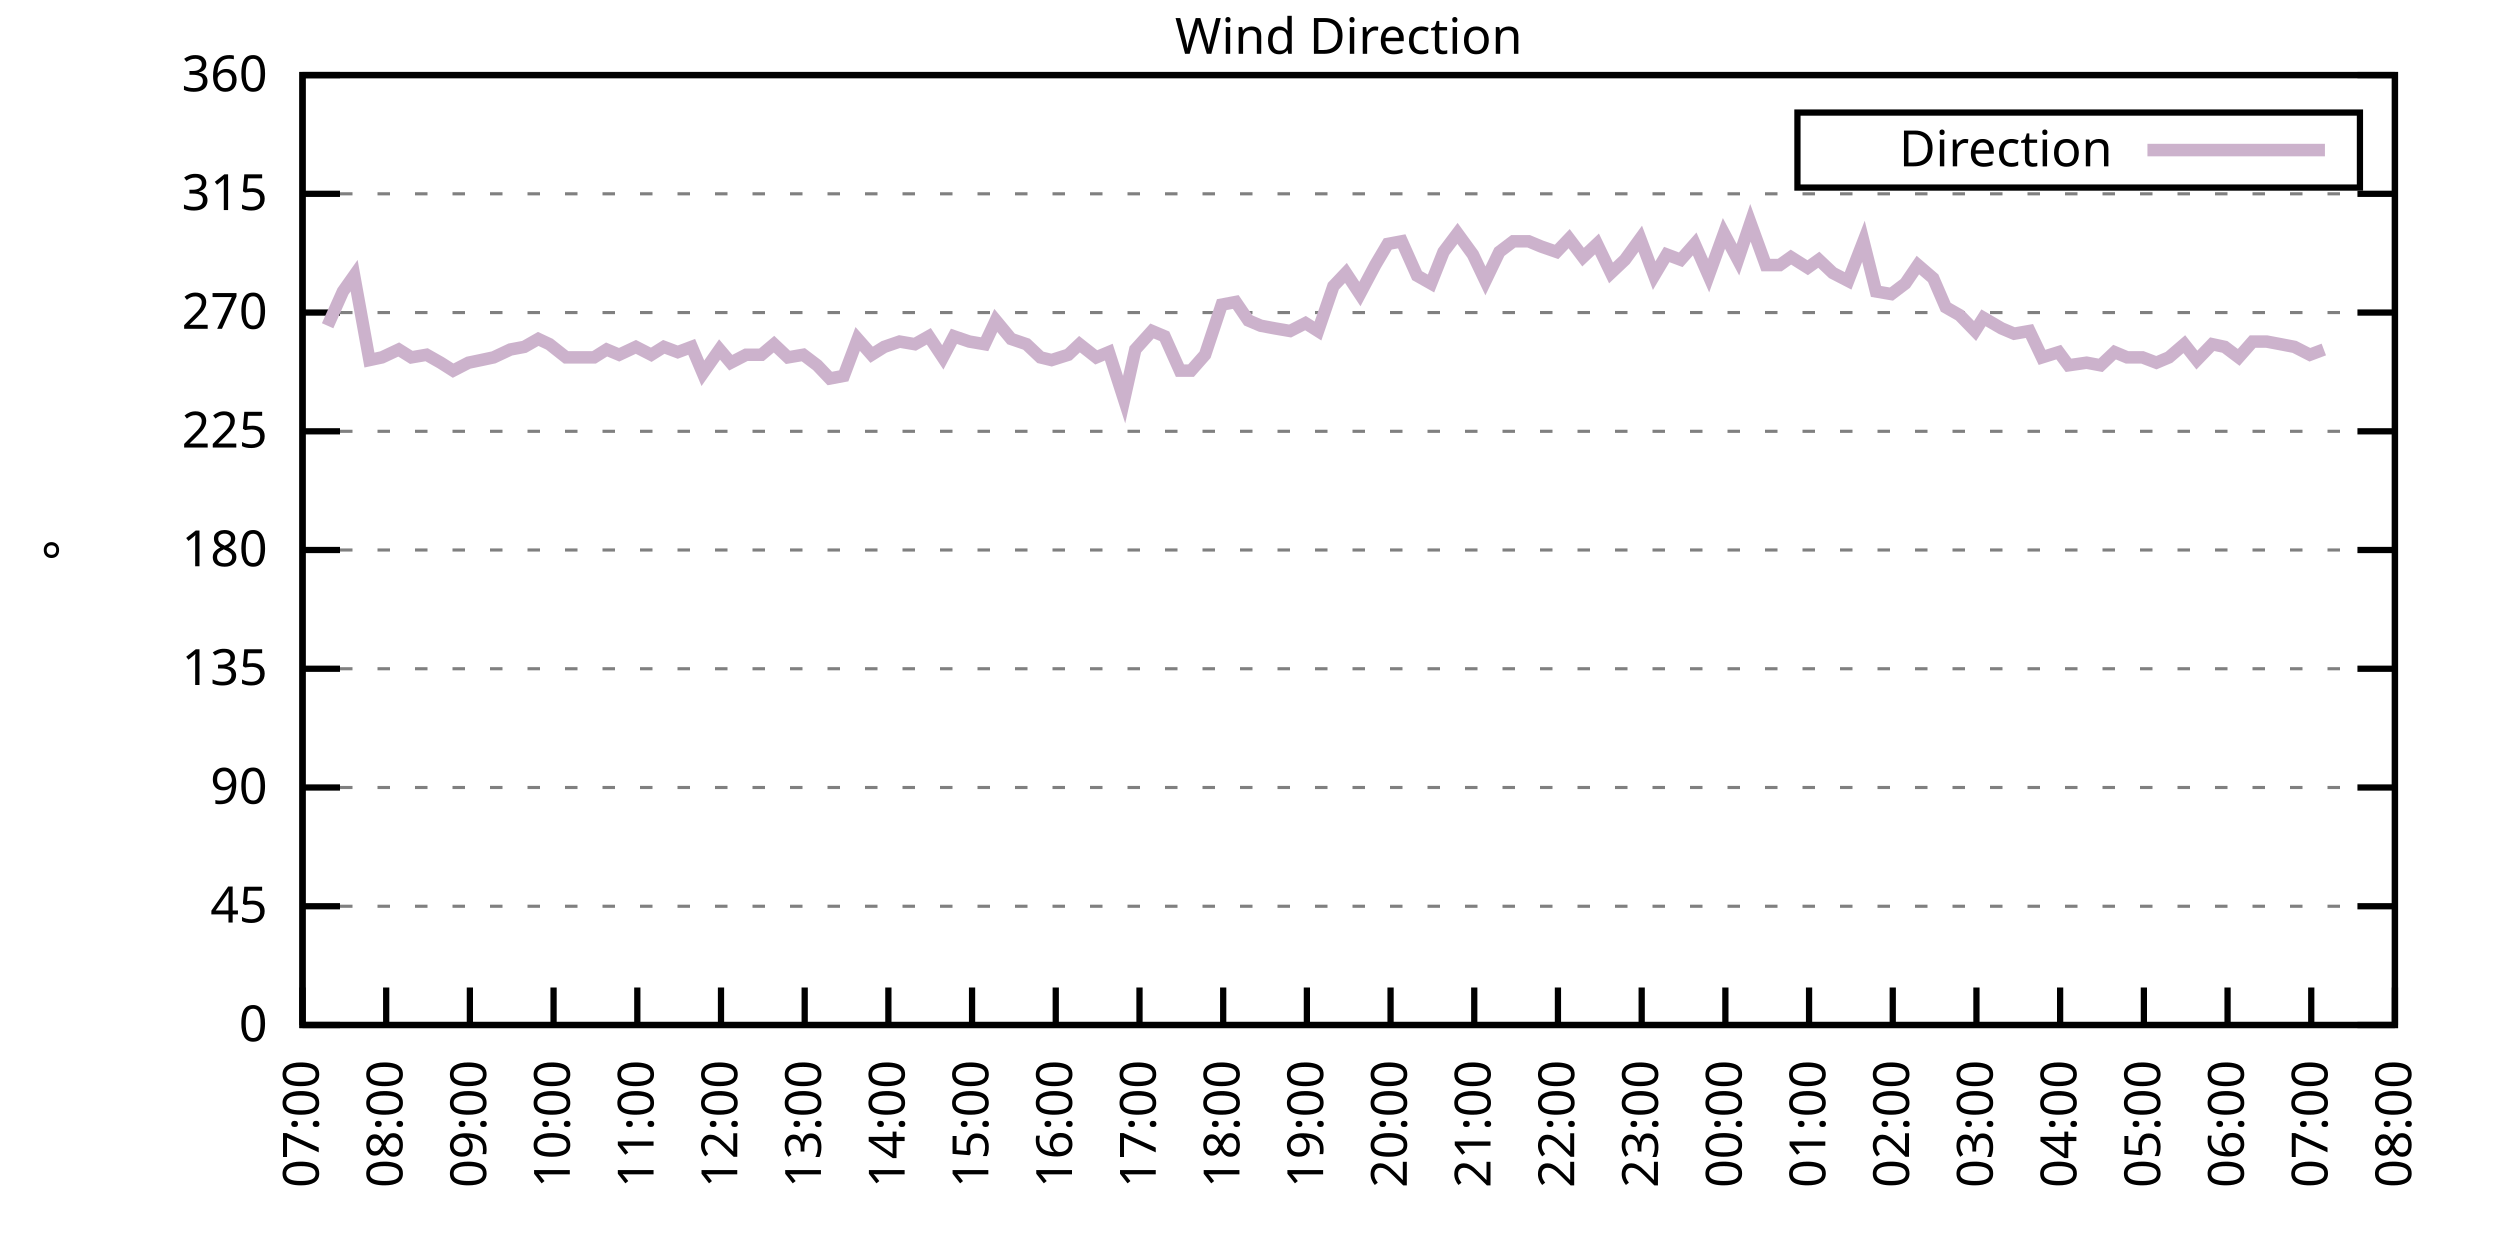
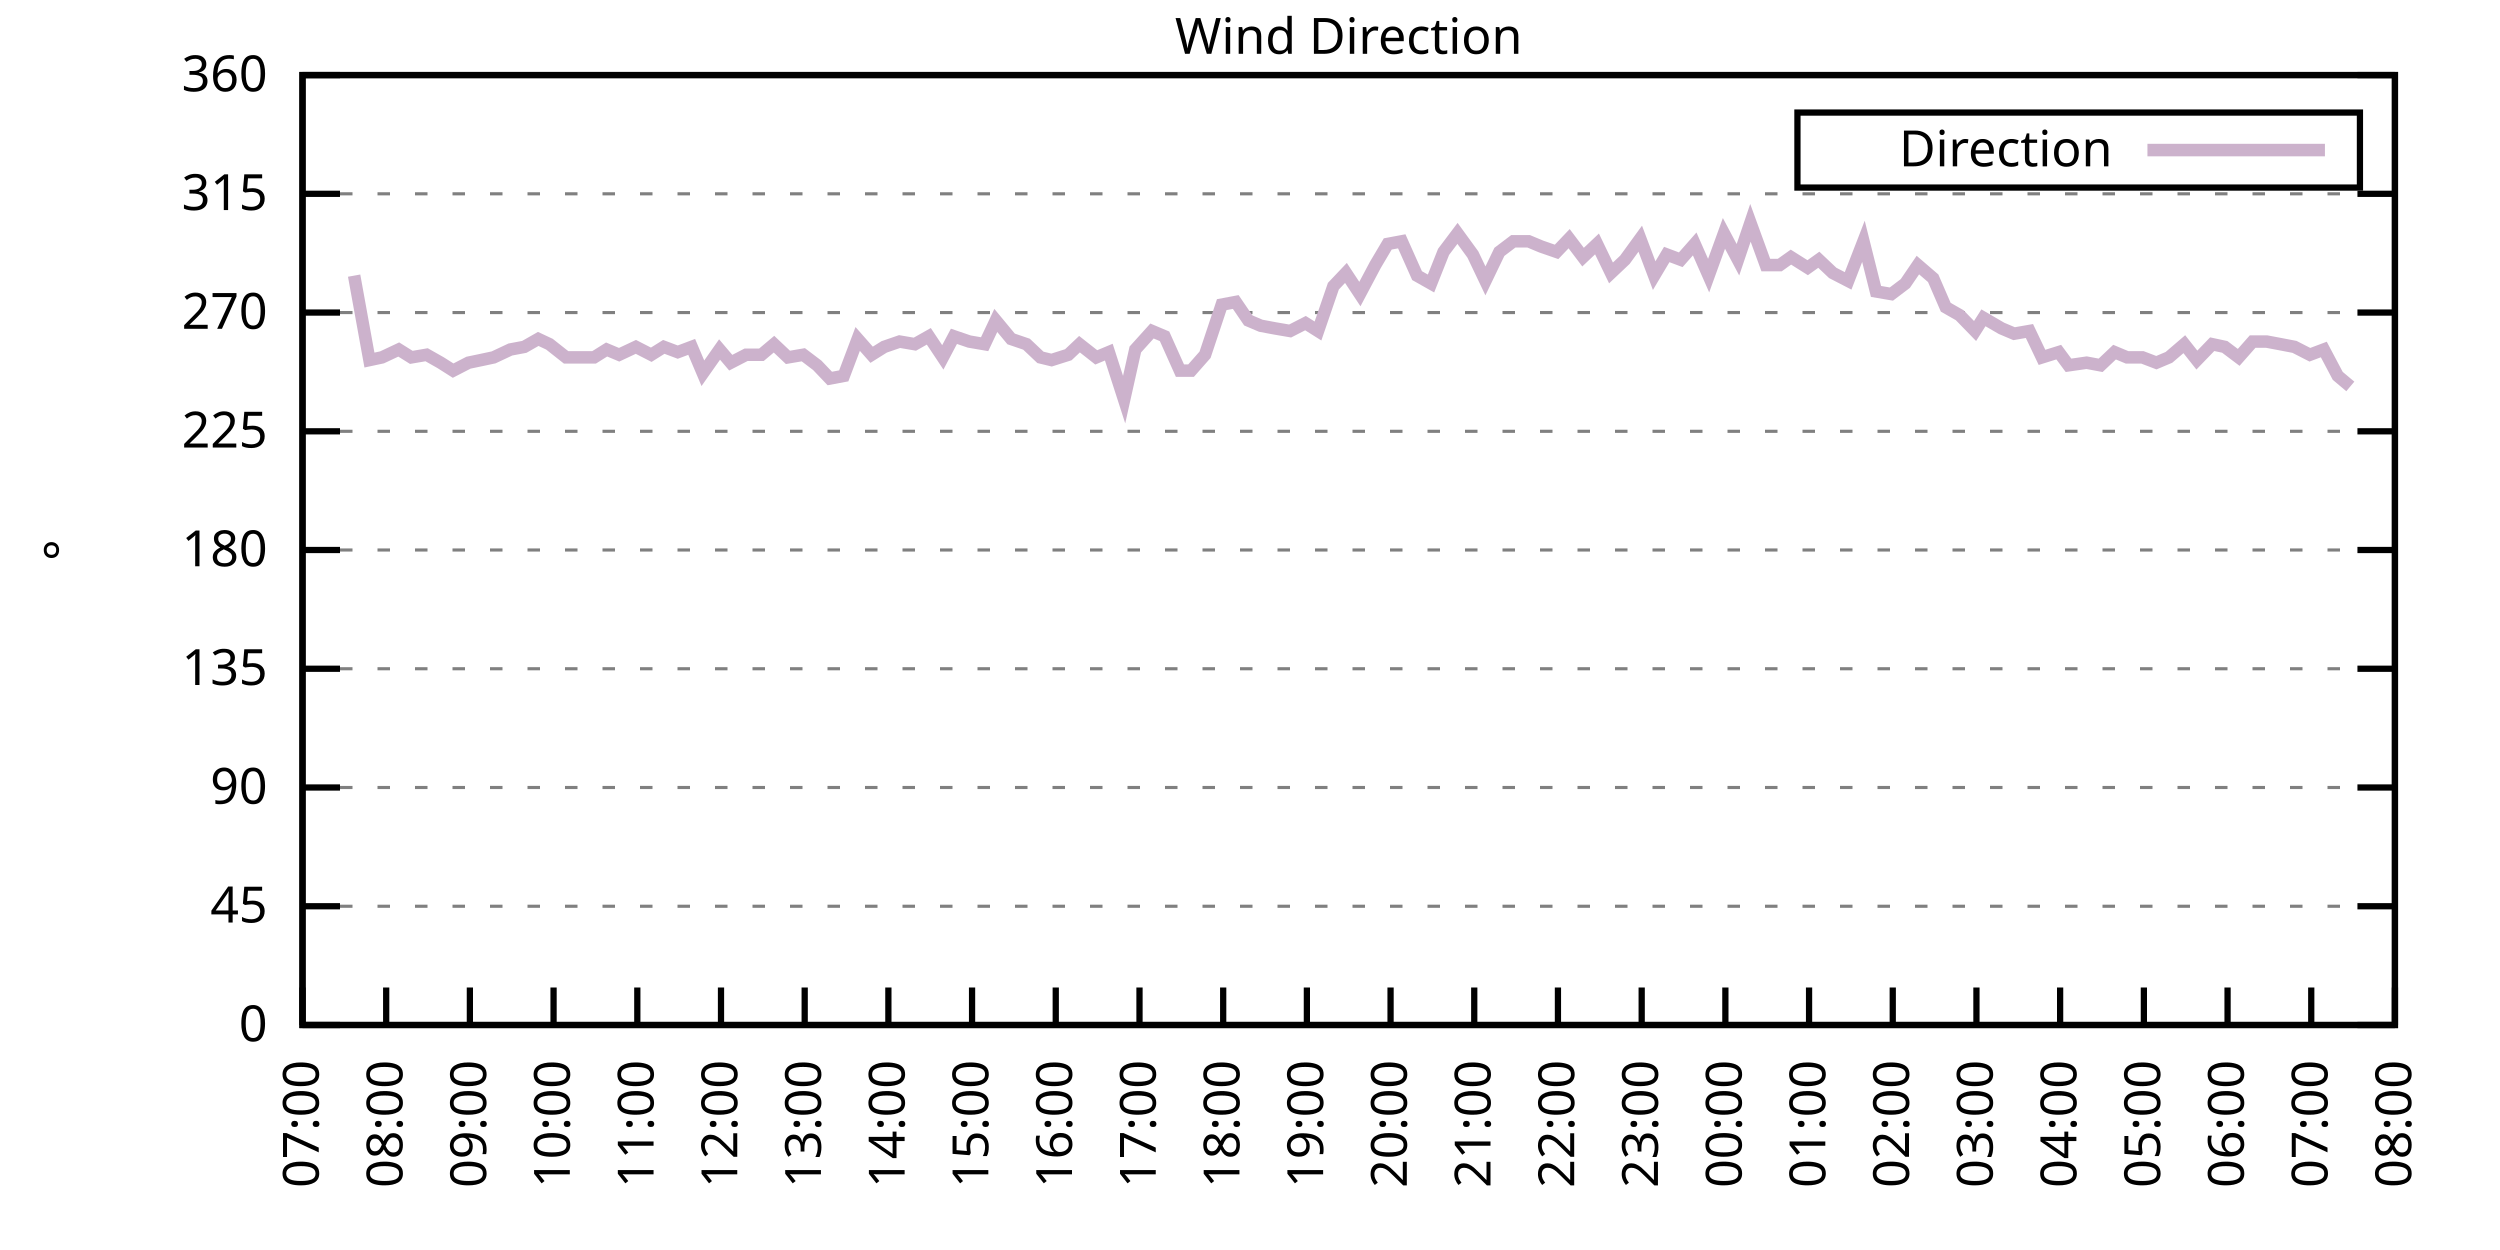
<svg xmlns="http://www.w3.org/2000/svg" xmlns:xlink="http://www.w3.org/1999/xlink" width="400" height="200" viewBox="0 0 400 200">
  <g id="gnuplot_canvas">
    <rect x="0" y="0" width="400" height="200" fill="none" />
    <defs>
      <circle id="gpDot" r="0.5" stroke-width="0.5" stroke="currentColor" />
      <path id="gpPt0" stroke-width="0.333" stroke="currentColor" d="M-1,0 h2 M0,-1 v2" />
      <path id="gpPt1" stroke-width="0.333" stroke="currentColor" d="M-1,-1 L1,1 M1,-1 L-1,1" />
      <path id="gpPt2" stroke-width="0.333" stroke="currentColor" d="M-1,0 L1,0 M0,-1 L0,1 M-1,-1 L1,1 M-1,1 L1,-1" />
      <rect id="gpPt3" stroke-width="0.333" stroke="currentColor" x="-1" y="-1" width="2" height="2" />
      <rect id="gpPt4" stroke-width="0.333" stroke="currentColor" fill="currentColor" x="-1" y="-1" width="2" height="2" />
      <circle id="gpPt5" stroke-width="0.333" stroke="currentColor" cx="0" cy="0" r="1" />
      <use xlink:href="#gpPt5" id="gpPt6" fill="currentColor" stroke="none" />
      <path id="gpPt7" stroke-width="0.333" stroke="currentColor" d="M0,-1.33 L-1.33,0.67 L1.33,0.67 z" />
      <use xlink:href="#gpPt7" id="gpPt8" fill="currentColor" stroke="none" />
      <use xlink:href="#gpPt7" id="gpPt9" stroke="currentColor" transform="rotate(180)" />
      <use xlink:href="#gpPt9" id="gpPt10" fill="currentColor" stroke="none" />
      <use xlink:href="#gpPt3" id="gpPt11" stroke="currentColor" transform="rotate(45)" />
      <use xlink:href="#gpPt11" id="gpPt12" fill="currentColor" stroke="none" />
      <path id="gpPt13" stroke-width="0.333" stroke="currentColor" d="M0,1.330 L1.265,0.411 L0.782,-1.067 L-0.782,-1.076 L-1.265,0.411 z" />
      <use xlink:href="#gpPt13" id="gpPt14" fill="currentColor" stroke="none" />
      <filter id="textbox" filterUnits="objectBoundingBox" x="0" y="0" height="1" width="1">
        <feFlood flood-color="white" flood-opacity="1" result="bgnd" />
        <feComposite in="SourceGraphic" in2="bgnd" operator="atop" />
      </filter>
      <filter id="greybox" filterUnits="objectBoundingBox" x="0" y="0" height="1" width="1">
        <feFlood flood-color="lightgrey" flood-opacity="1" result="grey" />
        <feComposite in="SourceGraphic" in2="grey" operator="atop" />
      </filter>
    </defs>
    <g fill="none" color="white" stroke="currentColor" stroke-width="1.00" stroke-linecap="butt" stroke-linejoin="miter">
</g>
    <g fill="none" color="black" stroke="currentColor" stroke-width="1.00" stroke-linecap="butt" stroke-linejoin="miter">
      <g stroke="none" shape-rendering="crispEdges">
        <polygon fill="rgb(255, 255, 255)" points="48.40,164.00 383.18,164.00 383.18,12.02 48.40,12.02 " />
      </g>
    </g>
    <g fill="none" color="black" stroke="currentColor" stroke-width="1.00" stroke-linecap="butt" stroke-linejoin="miter">
</g>
    <g fill="none" color="black" stroke="black" stroke-width="0.50" stroke-linecap="butt" stroke-linejoin="miter">
</g>
    <g fill="none" color="gray" stroke="currentColor" stroke-width="0.50" stroke-linecap="butt" stroke-linejoin="miter">
      <path stroke="gray" stroke-dasharray="2,4" class="gridline" d="M48.40,164.00 L383.19,164.00  " />
    </g>
    <g fill="none" color="gray" stroke="gray" stroke-width="1.00" stroke-linecap="butt" stroke-linejoin="miter">
</g>
    <g fill="none" color="black" stroke="currentColor" stroke-width="1.00" stroke-linecap="butt" stroke-linejoin="miter">
      <path stroke="black" d="M48.40,164.00 L54.40,164.00 M383.19,164.00 L377.19,164.00  " />
      <g transform="translate(42.80,166.60)" stroke="none" fill="black" font-family="Sans" font-size="8.00" text-anchor="end">
        <text>
          <tspan font-family="Sans"> 0</tspan>
        </text>
      </g>
    </g>
    <g fill="none" color="black" stroke="currentColor" stroke-width="1.00" stroke-linecap="butt" stroke-linejoin="miter">
</g>
    <g fill="none" color="black" stroke="black" stroke-width="0.50" stroke-linecap="butt" stroke-linejoin="miter">
</g>
    <g fill="none" color="gray" stroke="currentColor" stroke-width="0.50" stroke-linecap="butt" stroke-linejoin="miter">
      <path stroke="gray" stroke-dasharray="2,4" class="gridline" d="M48.40,145.00 L383.19,145.00  " />
    </g>
    <g fill="none" color="gray" stroke="gray" stroke-width="1.00" stroke-linecap="butt" stroke-linejoin="miter">
</g>
    <g fill="none" color="black" stroke="currentColor" stroke-width="1.00" stroke-linecap="butt" stroke-linejoin="miter">
      <path stroke="black" d="M48.40,145.00 L54.40,145.00 M383.19,145.00 L377.19,145.00  " />
      <g transform="translate(42.80,147.60)" stroke="none" fill="black" font-family="Sans" font-size="8.00" text-anchor="end">
        <text>
          <tspan font-family="Sans"> 45</tspan>
        </text>
      </g>
    </g>
    <g fill="none" color="black" stroke="currentColor" stroke-width="1.00" stroke-linecap="butt" stroke-linejoin="miter">
</g>
    <g fill="none" color="black" stroke="black" stroke-width="0.50" stroke-linecap="butt" stroke-linejoin="miter">
</g>
    <g fill="none" color="gray" stroke="currentColor" stroke-width="0.50" stroke-linecap="butt" stroke-linejoin="miter">
      <path stroke="gray" stroke-dasharray="2,4" class="gridline" d="M48.40,126.00 L383.19,126.00  " />
    </g>
    <g fill="none" color="gray" stroke="gray" stroke-width="1.00" stroke-linecap="butt" stroke-linejoin="miter">
</g>
    <g fill="none" color="black" stroke="currentColor" stroke-width="1.00" stroke-linecap="butt" stroke-linejoin="miter">
      <path stroke="black" d="M48.40,126.00 L54.40,126.00 M383.19,126.00 L377.19,126.00  " />
      <g transform="translate(42.80,128.60)" stroke="none" fill="black" font-family="Sans" font-size="8.00" text-anchor="end">
        <text>
          <tspan font-family="Sans"> 90</tspan>
        </text>
      </g>
    </g>
    <g fill="none" color="black" stroke="currentColor" stroke-width="1.00" stroke-linecap="butt" stroke-linejoin="miter">
</g>
    <g fill="none" color="black" stroke="black" stroke-width="0.50" stroke-linecap="butt" stroke-linejoin="miter">
</g>
    <g fill="none" color="gray" stroke="currentColor" stroke-width="0.50" stroke-linecap="butt" stroke-linejoin="miter">
      <path stroke="gray" stroke-dasharray="2,4" class="gridline" d="M48.40,107.00 L383.19,107.00  " />
    </g>
    <g fill="none" color="gray" stroke="gray" stroke-width="1.00" stroke-linecap="butt" stroke-linejoin="miter">
</g>
    <g fill="none" color="black" stroke="currentColor" stroke-width="1.00" stroke-linecap="butt" stroke-linejoin="miter">
      <path stroke="black" d="M48.40,107.00 L54.40,107.00 M383.19,107.00 L377.19,107.00  " />
      <g transform="translate(42.80,109.60)" stroke="none" fill="black" font-family="Sans" font-size="8.00" text-anchor="end">
        <text>
          <tspan font-family="Sans"> 135</tspan>
        </text>
      </g>
    </g>
    <g fill="none" color="black" stroke="currentColor" stroke-width="1.00" stroke-linecap="butt" stroke-linejoin="miter">
</g>
    <g fill="none" color="black" stroke="black" stroke-width="0.50" stroke-linecap="butt" stroke-linejoin="miter">
</g>
    <g fill="none" color="gray" stroke="currentColor" stroke-width="0.50" stroke-linecap="butt" stroke-linejoin="miter">
      <path stroke="gray" stroke-dasharray="2,4" class="gridline" d="M48.40,88.00 L383.19,88.00  " />
    </g>
    <g fill="none" color="gray" stroke="gray" stroke-width="1.00" stroke-linecap="butt" stroke-linejoin="miter">
</g>
    <g fill="none" color="black" stroke="currentColor" stroke-width="1.00" stroke-linecap="butt" stroke-linejoin="miter">
      <path stroke="black" d="M48.40,88.00 L54.40,88.00 M383.19,88.00 L377.19,88.00  " />
      <g transform="translate(42.80,90.60)" stroke="none" fill="black" font-family="Sans" font-size="8.00" text-anchor="end">
        <text>
          <tspan font-family="Sans"> 180</tspan>
        </text>
      </g>
    </g>
    <g fill="none" color="black" stroke="currentColor" stroke-width="1.00" stroke-linecap="butt" stroke-linejoin="miter">
</g>
    <g fill="none" color="black" stroke="black" stroke-width="0.50" stroke-linecap="butt" stroke-linejoin="miter">
</g>
    <g fill="none" color="gray" stroke="currentColor" stroke-width="0.50" stroke-linecap="butt" stroke-linejoin="miter">
      <path stroke="gray" stroke-dasharray="2,4" class="gridline" d="M48.40,69.01 L383.19,69.01  " />
    </g>
    <g fill="none" color="gray" stroke="gray" stroke-width="1.00" stroke-linecap="butt" stroke-linejoin="miter">
</g>
    <g fill="none" color="black" stroke="currentColor" stroke-width="1.00" stroke-linecap="butt" stroke-linejoin="miter">
      <path stroke="black" d="M48.40,69.01 L54.40,69.01 M383.19,69.01 L377.19,69.01  " />
      <g transform="translate(42.80,71.61)" stroke="none" fill="black" font-family="Sans" font-size="8.00" text-anchor="end">
        <text>
          <tspan font-family="Sans"> 225</tspan>
        </text>
      </g>
    </g>
    <g fill="none" color="black" stroke="currentColor" stroke-width="1.00" stroke-linecap="butt" stroke-linejoin="miter">
</g>
    <g fill="none" color="black" stroke="black" stroke-width="0.50" stroke-linecap="butt" stroke-linejoin="miter">
</g>
    <g fill="none" color="gray" stroke="currentColor" stroke-width="0.50" stroke-linecap="butt" stroke-linejoin="miter">
      <path stroke="gray" stroke-dasharray="2,4" class="gridline" d="M48.40,50.01 L383.19,50.01  " />
    </g>
    <g fill="none" color="gray" stroke="gray" stroke-width="1.00" stroke-linecap="butt" stroke-linejoin="miter">
</g>
    <g fill="none" color="black" stroke="currentColor" stroke-width="1.00" stroke-linecap="butt" stroke-linejoin="miter">
      <path stroke="black" d="M48.40,50.01 L54.40,50.01 M383.19,50.01 L377.19,50.01  " />
      <g transform="translate(42.80,52.61)" stroke="none" fill="black" font-family="Sans" font-size="8.00" text-anchor="end">
        <text>
          <tspan font-family="Sans"> 270</tspan>
        </text>
      </g>
    </g>
    <g fill="none" color="black" stroke="currentColor" stroke-width="1.00" stroke-linecap="butt" stroke-linejoin="miter">
</g>
    <g fill="none" color="black" stroke="black" stroke-width="0.50" stroke-linecap="butt" stroke-linejoin="miter">
</g>
    <g fill="none" color="gray" stroke="currentColor" stroke-width="0.50" stroke-linecap="butt" stroke-linejoin="miter">
      <path stroke="gray" stroke-dasharray="2,4" class="gridline" d="M48.40,31.01 L383.19,31.01  " />
    </g>
    <g fill="none" color="gray" stroke="gray" stroke-width="1.00" stroke-linecap="butt" stroke-linejoin="miter">
</g>
    <g fill="none" color="black" stroke="currentColor" stroke-width="1.00" stroke-linecap="butt" stroke-linejoin="miter">
      <path stroke="black" d="M48.40,31.01 L54.40,31.01 M383.19,31.01 L377.19,31.01  " />
      <g transform="translate(42.80,33.61)" stroke="none" fill="black" font-family="Sans" font-size="8.00" text-anchor="end">
        <text>
          <tspan font-family="Sans"> 315</tspan>
        </text>
      </g>
    </g>
    <g fill="none" color="black" stroke="currentColor" stroke-width="1.00" stroke-linecap="butt" stroke-linejoin="miter">
</g>
    <g fill="none" color="black" stroke="black" stroke-width="0.50" stroke-linecap="butt" stroke-linejoin="miter">
</g>
    <g fill="none" color="gray" stroke="currentColor" stroke-width="0.50" stroke-linecap="butt" stroke-linejoin="miter">
      <path stroke="gray" stroke-dasharray="2,4" class="gridline" d="M48.40,12.01 L383.19,12.01  " />
    </g>
    <g fill="none" color="gray" stroke="gray" stroke-width="1.00" stroke-linecap="butt" stroke-linejoin="miter">
</g>
    <g fill="none" color="black" stroke="currentColor" stroke-width="1.00" stroke-linecap="butt" stroke-linejoin="miter">
      <path stroke="black" d="M48.40,12.01 L54.40,12.01 M383.19,12.01 L377.19,12.01  " />
      <g transform="translate(42.80,14.61)" stroke="none" fill="black" font-family="Sans" font-size="8.00" text-anchor="end">
        <text>
          <tspan font-family="Sans"> 360</tspan>
        </text>
      </g>
    </g>
    <g fill="none" color="black" stroke="currentColor" stroke-width="1.00" stroke-linecap="butt" stroke-linejoin="miter">
      <path stroke="black" d="M48.40,164.00 L48.40,158.00  " />
      <g transform="translate(51.00,169.60) rotate(270.00)" stroke="none" fill="black" font-family="Sans" font-size="8.00" text-anchor="end">
        <text>
          <tspan font-family="Sans">07:00</tspan>
        </text>
      </g>
    </g>
    <g fill="none" color="black" stroke="currentColor" stroke-width="1.00" stroke-linecap="butt" stroke-linejoin="miter">
      <path stroke="black" d="M61.79,164.00 L61.79,158.00  " />
      <g transform="translate(64.39,169.60) rotate(270.00)" stroke="none" fill="black" font-family="Sans" font-size="8.00" text-anchor="end">
        <text>
          <tspan font-family="Sans">08:00</tspan>
        </text>
      </g>
    </g>
    <g fill="none" color="black" stroke="currentColor" stroke-width="1.00" stroke-linecap="butt" stroke-linejoin="miter">
      <path stroke="black" d="M75.18,164.00 L75.18,158.00  " />
      <g transform="translate(77.78,169.60) rotate(270.00)" stroke="none" fill="black" font-family="Sans" font-size="8.00" text-anchor="end">
        <text>
          <tspan font-family="Sans">09:00</tspan>
        </text>
      </g>
    </g>
    <g fill="none" color="black" stroke="currentColor" stroke-width="1.00" stroke-linecap="butt" stroke-linejoin="miter">
      <path stroke="black" d="M88.57,164.00 L88.57,158.00  " />
      <g transform="translate(91.17,169.60) rotate(270.00)" stroke="none" fill="black" font-family="Sans" font-size="8.00" text-anchor="end">
        <text>
          <tspan font-family="Sans">10:00</tspan>
        </text>
      </g>
    </g>
    <g fill="none" color="black" stroke="currentColor" stroke-width="1.00" stroke-linecap="butt" stroke-linejoin="miter">
      <path stroke="black" d="M101.97,164.00 L101.97,158.00  " />
      <g transform="translate(104.57,169.60) rotate(270.00)" stroke="none" fill="black" font-family="Sans" font-size="8.00" text-anchor="end">
        <text>
          <tspan font-family="Sans">11:00</tspan>
        </text>
      </g>
    </g>
    <g fill="none" color="black" stroke="currentColor" stroke-width="1.00" stroke-linecap="butt" stroke-linejoin="miter">
      <path stroke="black" d="M115.36,164.00 L115.36,158.00  " />
      <g transform="translate(117.96,169.60) rotate(270.00)" stroke="none" fill="black" font-family="Sans" font-size="8.00" text-anchor="end">
        <text>
          <tspan font-family="Sans">12:00</tspan>
        </text>
      </g>
    </g>
    <g fill="none" color="black" stroke="currentColor" stroke-width="1.00" stroke-linecap="butt" stroke-linejoin="miter">
      <path stroke="black" d="M128.75,164.00 L128.75,158.00  " />
      <g transform="translate(131.35,169.60) rotate(270.00)" stroke="none" fill="black" font-family="Sans" font-size="8.00" text-anchor="end">
        <text>
          <tspan font-family="Sans">13:00</tspan>
        </text>
      </g>
    </g>
    <g fill="none" color="black" stroke="currentColor" stroke-width="1.00" stroke-linecap="butt" stroke-linejoin="miter">
      <path stroke="black" d="M142.14,164.00 L142.14,158.00  " />
      <g transform="translate(144.74,169.60) rotate(270.00)" stroke="none" fill="black" font-family="Sans" font-size="8.00" text-anchor="end">
        <text>
          <tspan font-family="Sans">14:00</tspan>
        </text>
      </g>
    </g>
    <g fill="none" color="black" stroke="currentColor" stroke-width="1.00" stroke-linecap="butt" stroke-linejoin="miter">
      <path stroke="black" d="M155.53,164.00 L155.53,158.00  " />
      <g transform="translate(158.13,169.60) rotate(270.00)" stroke="none" fill="black" font-family="Sans" font-size="8.00" text-anchor="end">
        <text>
          <tspan font-family="Sans">15:00</tspan>
        </text>
      </g>
    </g>
    <g fill="none" color="black" stroke="currentColor" stroke-width="1.00" stroke-linecap="butt" stroke-linejoin="miter">
      <path stroke="black" d="M168.92,164.00 L168.92,158.00  " />
      <g transform="translate(171.52,169.60) rotate(270.00)" stroke="none" fill="black" font-family="Sans" font-size="8.00" text-anchor="end">
        <text>
          <tspan font-family="Sans">16:00</tspan>
        </text>
      </g>
    </g>
    <g fill="none" color="black" stroke="currentColor" stroke-width="1.00" stroke-linecap="butt" stroke-linejoin="miter">
      <path stroke="black" d="M182.32,164.00 L182.32,158.00  " />
      <g transform="translate(184.92,169.60) rotate(270.00)" stroke="none" fill="black" font-family="Sans" font-size="8.00" text-anchor="end">
        <text>
          <tspan font-family="Sans">17:00</tspan>
        </text>
      </g>
    </g>
    <g fill="none" color="black" stroke="currentColor" stroke-width="1.00" stroke-linecap="butt" stroke-linejoin="miter">
      <path stroke="black" d="M195.71,164.00 L195.71,158.00  " />
      <g transform="translate(198.31,169.60) rotate(270.00)" stroke="none" fill="black" font-family="Sans" font-size="8.00" text-anchor="end">
        <text>
          <tspan font-family="Sans">18:00</tspan>
        </text>
      </g>
    </g>
    <g fill="none" color="black" stroke="currentColor" stroke-width="1.00" stroke-linecap="butt" stroke-linejoin="miter">
      <path stroke="black" d="M209.10,164.00 L209.10,158.00  " />
      <g transform="translate(211.70,169.60) rotate(270.00)" stroke="none" fill="black" font-family="Sans" font-size="8.00" text-anchor="end">
        <text>
          <tspan font-family="Sans">19:00</tspan>
        </text>
      </g>
    </g>
    <g fill="none" color="black" stroke="currentColor" stroke-width="1.00" stroke-linecap="butt" stroke-linejoin="miter">
      <path stroke="black" d="M222.49,164.00 L222.49,158.00  " />
      <g transform="translate(225.09,169.60) rotate(270.00)" stroke="none" fill="black" font-family="Sans" font-size="8.00" text-anchor="end">
        <text>
          <tspan font-family="Sans">20:00</tspan>
        </text>
      </g>
    </g>
    <g fill="none" color="black" stroke="currentColor" stroke-width="1.00" stroke-linecap="butt" stroke-linejoin="miter">
      <path stroke="black" d="M235.88,164.00 L235.88,158.00  " />
      <g transform="translate(238.48,169.60) rotate(270.00)" stroke="none" fill="black" font-family="Sans" font-size="8.00" text-anchor="end">
        <text>
          <tspan font-family="Sans">21:00</tspan>
        </text>
      </g>
    </g>
    <g fill="none" color="black" stroke="currentColor" stroke-width="1.00" stroke-linecap="butt" stroke-linejoin="miter">
      <path stroke="black" d="M249.27,164.00 L249.27,158.00  " />
      <g transform="translate(251.87,169.60) rotate(270.00)" stroke="none" fill="black" font-family="Sans" font-size="8.00" text-anchor="end">
        <text>
          <tspan font-family="Sans">22:00</tspan>
        </text>
      </g>
    </g>
    <g fill="none" color="black" stroke="currentColor" stroke-width="1.00" stroke-linecap="butt" stroke-linejoin="miter">
      <path stroke="black" d="M262.67,164.00 L262.67,158.00  " />
      <g transform="translate(265.27,169.60) rotate(270.00)" stroke="none" fill="black" font-family="Sans" font-size="8.00" text-anchor="end">
        <text>
          <tspan font-family="Sans">23:00</tspan>
        </text>
      </g>
    </g>
    <g fill="none" color="black" stroke="currentColor" stroke-width="1.00" stroke-linecap="butt" stroke-linejoin="miter">
      <path stroke="black" d="M276.06,164.00 L276.06,158.00  " />
      <g transform="translate(278.66,169.60) rotate(270.00)" stroke="none" fill="black" font-family="Sans" font-size="8.00" text-anchor="end">
        <text>
          <tspan font-family="Sans">00:00</tspan>
        </text>
      </g>
    </g>
    <g fill="none" color="black" stroke="currentColor" stroke-width="1.00" stroke-linecap="butt" stroke-linejoin="miter">
      <path stroke="black" d="M289.45,164.00 L289.45,158.00  " />
      <g transform="translate(292.05,169.60) rotate(270.00)" stroke="none" fill="black" font-family="Sans" font-size="8.00" text-anchor="end">
        <text>
          <tspan font-family="Sans">01:00</tspan>
        </text>
      </g>
    </g>
    <g fill="none" color="black" stroke="currentColor" stroke-width="1.00" stroke-linecap="butt" stroke-linejoin="miter">
      <path stroke="black" d="M302.84,164.00 L302.84,158.00  " />
      <g transform="translate(305.44,169.60) rotate(270.00)" stroke="none" fill="black" font-family="Sans" font-size="8.00" text-anchor="end">
        <text>
          <tspan font-family="Sans">02:00</tspan>
        </text>
      </g>
    </g>
    <g fill="none" color="black" stroke="currentColor" stroke-width="1.00" stroke-linecap="butt" stroke-linejoin="miter">
      <path stroke="black" d="M316.23,164.00 L316.23,158.00  " />
      <g transform="translate(318.83,169.60) rotate(270.00)" stroke="none" fill="black" font-family="Sans" font-size="8.00" text-anchor="end">
        <text>
          <tspan font-family="Sans">03:00</tspan>
        </text>
      </g>
    </g>
    <g fill="none" color="black" stroke="currentColor" stroke-width="1.00" stroke-linecap="butt" stroke-linejoin="miter">
      <path stroke="black" d="M329.62,164.00 L329.62,158.00  " />
      <g transform="translate(332.22,169.60) rotate(270.00)" stroke="none" fill="black" font-family="Sans" font-size="8.00" text-anchor="end">
        <text>
          <tspan font-family="Sans">04:00</tspan>
        </text>
      </g>
    </g>
    <g fill="none" color="black" stroke="currentColor" stroke-width="1.00" stroke-linecap="butt" stroke-linejoin="miter">
      <path stroke="black" d="M343.02,164.00 L343.02,158.00  " />
      <g transform="translate(345.62,169.60) rotate(270.00)" stroke="none" fill="black" font-family="Sans" font-size="8.00" text-anchor="end">
        <text>
          <tspan font-family="Sans">05:00</tspan>
        </text>
      </g>
    </g>
    <g fill="none" color="black" stroke="currentColor" stroke-width="1.00" stroke-linecap="butt" stroke-linejoin="miter">
      <path stroke="black" d="M356.41,164.00 L356.41,158.00  " />
      <g transform="translate(359.01,169.60) rotate(270.00)" stroke="none" fill="black" font-family="Sans" font-size="8.00" text-anchor="end">
        <text>
          <tspan font-family="Sans">06:00</tspan>
        </text>
      </g>
    </g>
    <g fill="none" color="black" stroke="currentColor" stroke-width="1.00" stroke-linecap="butt" stroke-linejoin="miter">
      <path stroke="black" d="M369.80,164.00 L369.80,158.00  " />
      <g transform="translate(372.40,169.60) rotate(270.00)" stroke="none" fill="black" font-family="Sans" font-size="8.00" text-anchor="end">
        <text>
          <tspan font-family="Sans">07:00</tspan>
        </text>
      </g>
    </g>
    <g fill="none" color="black" stroke="currentColor" stroke-width="1.00" stroke-linecap="butt" stroke-linejoin="miter">
      <path stroke="black" d="M383.19,164.00 L383.19,158.00  " />
      <g transform="translate(385.79,169.60) rotate(270.00)" stroke="none" fill="black" font-family="Sans" font-size="8.00" text-anchor="end">
        <text>
          <tspan font-family="Sans">08:00</tspan>
        </text>
      </g>
    </g>
    <g fill="none" color="black" stroke="currentColor" stroke-width="1.00" stroke-linecap="butt" stroke-linejoin="miter">
</g>
    <g fill="none" color="black" stroke="currentColor" stroke-width="1.00" stroke-linecap="butt" stroke-linejoin="miter">
      <path stroke="black" d="M48.40,12.01 L48.40,164.00 L383.19,164.00 L383.19,12.01 L48.40,12.01 Z  " />
    </g>
    <g fill="none" color="black" stroke="currentColor" stroke-width="1.00" stroke-linecap="butt" stroke-linejoin="miter">
</g>
    <g fill="none" color="black" stroke="currentColor" stroke-width="1.00" stroke-linecap="butt" stroke-linejoin="miter">
      <path stroke="black" d="M287.59,30.01 L287.59,18.01 L377.59,18.01 L377.59,30.01 L287.59,30.01 Z  " />
    </g>
    <g id="Wind_direction_plot_1">
      <g fill="none" color="white" stroke="black" stroke-width="2.00" stroke-linecap="butt" stroke-linejoin="miter">
</g>
      <g fill="none" color="black" stroke="currentColor" stroke-width="2.00" stroke-linecap="butt" stroke-linejoin="miter">
        <g transform="translate(337.99,26.61)" stroke="none" fill="black" font-family="Sans" font-size="8.00" text-anchor="end">
          <text>
            <tspan font-family="Sans">Direction</tspan>
          </text>
        </g>
      </g>
      <g fill="none" color="black" stroke="currentColor" stroke-width="2.00" stroke-linecap="butt" stroke-linejoin="miter">
-         <path stroke="rgb(204, 178, 204)" d="M343.59,24.01 L371.99,24.01 M52.42,52.12 L54.87,46.63 L56.66,44.10 L59.11,57.61 L61.12,57.18 L63.80,55.92   L65.81,57.18 L68.26,56.76 L70.50,58.03 L72.50,59.30 L74.96,58.03 L76.97,57.61 L78.98,57.18 L81.66,55.92   L83.89,55.50 L86.12,54.23 L87.91,55.07 L90.58,57.18 L92.59,57.18 L95.05,57.18 L97.06,55.92 L99.06,56.76   L101.74,55.50 L104.20,56.76 L106.21,55.50 L108.44,56.34 L110.67,55.50 L112.46,59.72 L115.13,55.92 L116.92,58.03   L119.38,56.76 L121.83,56.76 L123.84,55.07 L126.07,57.18 L128.53,56.76 L130.76,58.45 L132.77,60.56 L135.00,60.14   L137.23,54.23 L139.46,56.76 L141.47,55.50 L143.93,54.65 L146.38,55.07 L148.61,53.81 L150.85,57.18 L152.63,53.81   L155.09,54.65 L157.54,55.07 L159.33,51.27 L161.78,54.23 L164.24,55.07 L166.47,57.18 L168.25,57.61 L170.93,56.76   L172.72,55.07 L175.40,57.18 L177.41,56.34 L179.86,63.94 L181.65,55.92 L184.32,52.96 L186.33,53.81 L188.79,59.30   L190.57,59.30 L192.81,56.76 L195.48,48.74 L197.72,48.32 L199.73,51.27 L201.73,52.12 L203.97,52.54 L206.42,52.96   L208.88,51.70 L210.88,52.96 L213.34,45.79 L215.35,43.67 L217.58,47.05 L220.04,42.41 L222.04,39.03 L224.28,38.61   L226.73,44.10 L228.96,45.36 L230.97,40.30 L233.20,37.34 L235.66,40.72 L237.67,44.94 L239.90,40.30 L242.13,38.61   L244.59,38.61 L246.60,39.45 L249.05,40.30 L251.06,38.19 L253.29,41.14 L255.52,39.03 L257.76,43.67 L259.99,41.56   L262.44,38.19 L264.67,44.10 L266.68,40.72 L268.92,41.56 L271.15,39.03 L273.38,44.10 L275.83,37.34 L278.07,41.56   L280.07,35.65 L282.53,42.41 L284.76,42.41 L286.55,41.14 L289.23,42.83 L291.01,41.56 L293.24,43.67 L295.70,44.94   L298.15,38.61 L300.16,46.63 L302.62,47.05 L304.85,45.36 L306.86,42.41 L309.31,44.52 L311.32,49.16 L313.55,50.43   L316.01,52.96 L317.35,50.85 L320.25,52.54 L322.26,53.39 L324.71,52.96 L326.72,57.18 L329.40,56.34 L330.96,58.45   L333.86,58.03 L336.10,58.45 L338.33,56.34 L340.34,57.18 L342.79,57.18 L345.02,58.03 L347.03,57.18 L349.49,55.07   L351.50,57.61 L353.95,55.07 L355.96,55.50 L358.19,57.18 L360.42,54.65 L362.66,54.65 L364.89,55.07 L367.12,55.50   L369.58,56.76 L371.81,55.92  " />
+         <path stroke="rgb(204, 178, 204)" d="M343.59,24.01 L371.99,24.01 M56.66,44.10 L59.11,57.61 L61.12,57.18 L63.80,55.92 L65.81,57.18 L68.26,56.76   L70.50,58.03 L72.50,59.30 L74.96,58.03 L76.97,57.61 L78.98,57.18 L81.66,55.92 L83.89,55.50 L86.12,54.23   L87.91,55.07 L90.58,57.18 L92.59,57.18 L95.05,57.18 L97.06,55.92 L99.06,56.76 L101.74,55.50 L104.20,56.76   L106.21,55.50 L108.44,56.34 L110.67,55.50 L112.46,59.72 L115.13,55.92 L116.92,58.03 L119.38,56.76 L121.83,56.76   L123.84,55.07 L126.07,57.18 L128.53,56.76 L130.76,58.45 L132.77,60.56 L135.00,60.14 L137.23,54.23 L139.46,56.76   L141.47,55.50 L143.93,54.65 L146.38,55.07 L148.61,53.81 L150.85,57.18 L152.63,53.81 L155.09,54.65 L157.54,55.07   L159.33,51.27 L161.78,54.23 L164.24,55.07 L166.47,57.18 L168.25,57.61 L170.93,56.76 L172.72,55.07 L175.40,57.18   L177.41,56.34 L179.86,63.94 L181.65,55.92 L184.32,52.96 L186.33,53.81 L188.79,59.30 L190.57,59.30 L192.81,56.76   L195.48,48.74 L197.72,48.32 L199.73,51.27 L201.73,52.12 L203.97,52.54 L206.42,52.96 L208.88,51.70 L210.88,52.96   L213.34,45.79 L215.35,43.67 L217.58,47.05 L220.04,42.41 L222.04,39.03 L224.28,38.61 L226.73,44.10 L228.96,45.36   L230.97,40.30 L233.20,37.34 L235.66,40.72 L237.67,44.94 L239.90,40.30 L242.13,38.61 L244.59,38.61 L246.60,39.45   L249.05,40.30 L251.06,38.19 L253.29,41.14 L255.52,39.03 L257.76,43.67 L259.99,41.56 L262.44,38.19 L264.67,44.10   L266.68,40.72 L268.92,41.56 L271.15,39.03 L273.38,44.10 L275.83,37.34 L278.07,41.56 L280.07,35.65 L282.53,42.41   L284.76,42.41 L286.55,41.14 L289.23,42.83 L291.01,41.56 L293.24,43.67 L295.70,44.94 L298.15,38.61 L300.16,46.63   L302.62,47.05 L304.85,45.36 L306.86,42.41 L309.31,44.52 L311.32,49.16 L313.55,50.43 L316.01,52.96 L317.35,50.85   L320.25,52.54 L322.26,53.39 L324.71,52.96 L326.72,57.18 L329.40,56.34 L330.96,58.45 L333.86,58.03 L336.10,58.45   L338.33,56.34 L340.34,57.18 L342.79,57.18 L345.02,58.03 L347.03,57.18 L349.49,55.07 L351.50,57.61 L353.95,55.07   L355.96,55.50 L358.19,57.18 L360.42,54.65 L362.66,54.65 L364.89,55.07 L367.12,55.50 L369.58,56.76 L371.81,55.92   L374.04,60.14 L376.05,61.83  " />
      </g>
    </g>
    <g fill="none" color="black" stroke="currentColor" stroke-width="2.00" stroke-linecap="butt" stroke-linejoin="miter">
</g>
    <g fill="none" color="black" stroke="black" stroke-width="1.00" stroke-linecap="butt" stroke-linejoin="miter">
</g>
    <g fill="none" color="black" stroke="currentColor" stroke-width="1.00" stroke-linecap="butt" stroke-linejoin="miter">
      <path stroke="black" d="M48.40,12.01 L48.40,164.00 L383.19,164.00 L383.19,12.01 L48.40,12.01 Z  " />
      <g transform="translate(12.80,88.01) rotate(270.00)" stroke="none" fill="black" font-family="Sans" font-size="8.00" text-anchor="middle">
        <text>
          <tspan font-family="Sans">°</tspan>
        </text>
      </g>
    </g>
    <g fill="none" color="black" stroke="currentColor" stroke-width="1.00" stroke-linecap="butt" stroke-linejoin="miter">
</g>
    <g fill="none" color="black" stroke="currentColor" stroke-width="1.00" stroke-linecap="butt" stroke-linejoin="miter">
      <g transform="translate(215.79,8.61)" stroke="none" fill="black" font-family="Sans" font-size="8.00" text-anchor="middle">
        <text>
          <tspan font-family="Sans">Wind Direction</tspan>
        </text>
      </g>
    </g>
    <g fill="none" color="black" stroke="currentColor" stroke-width="1.00" stroke-linecap="butt" stroke-linejoin="miter">
</g>
  </g>
</svg>
